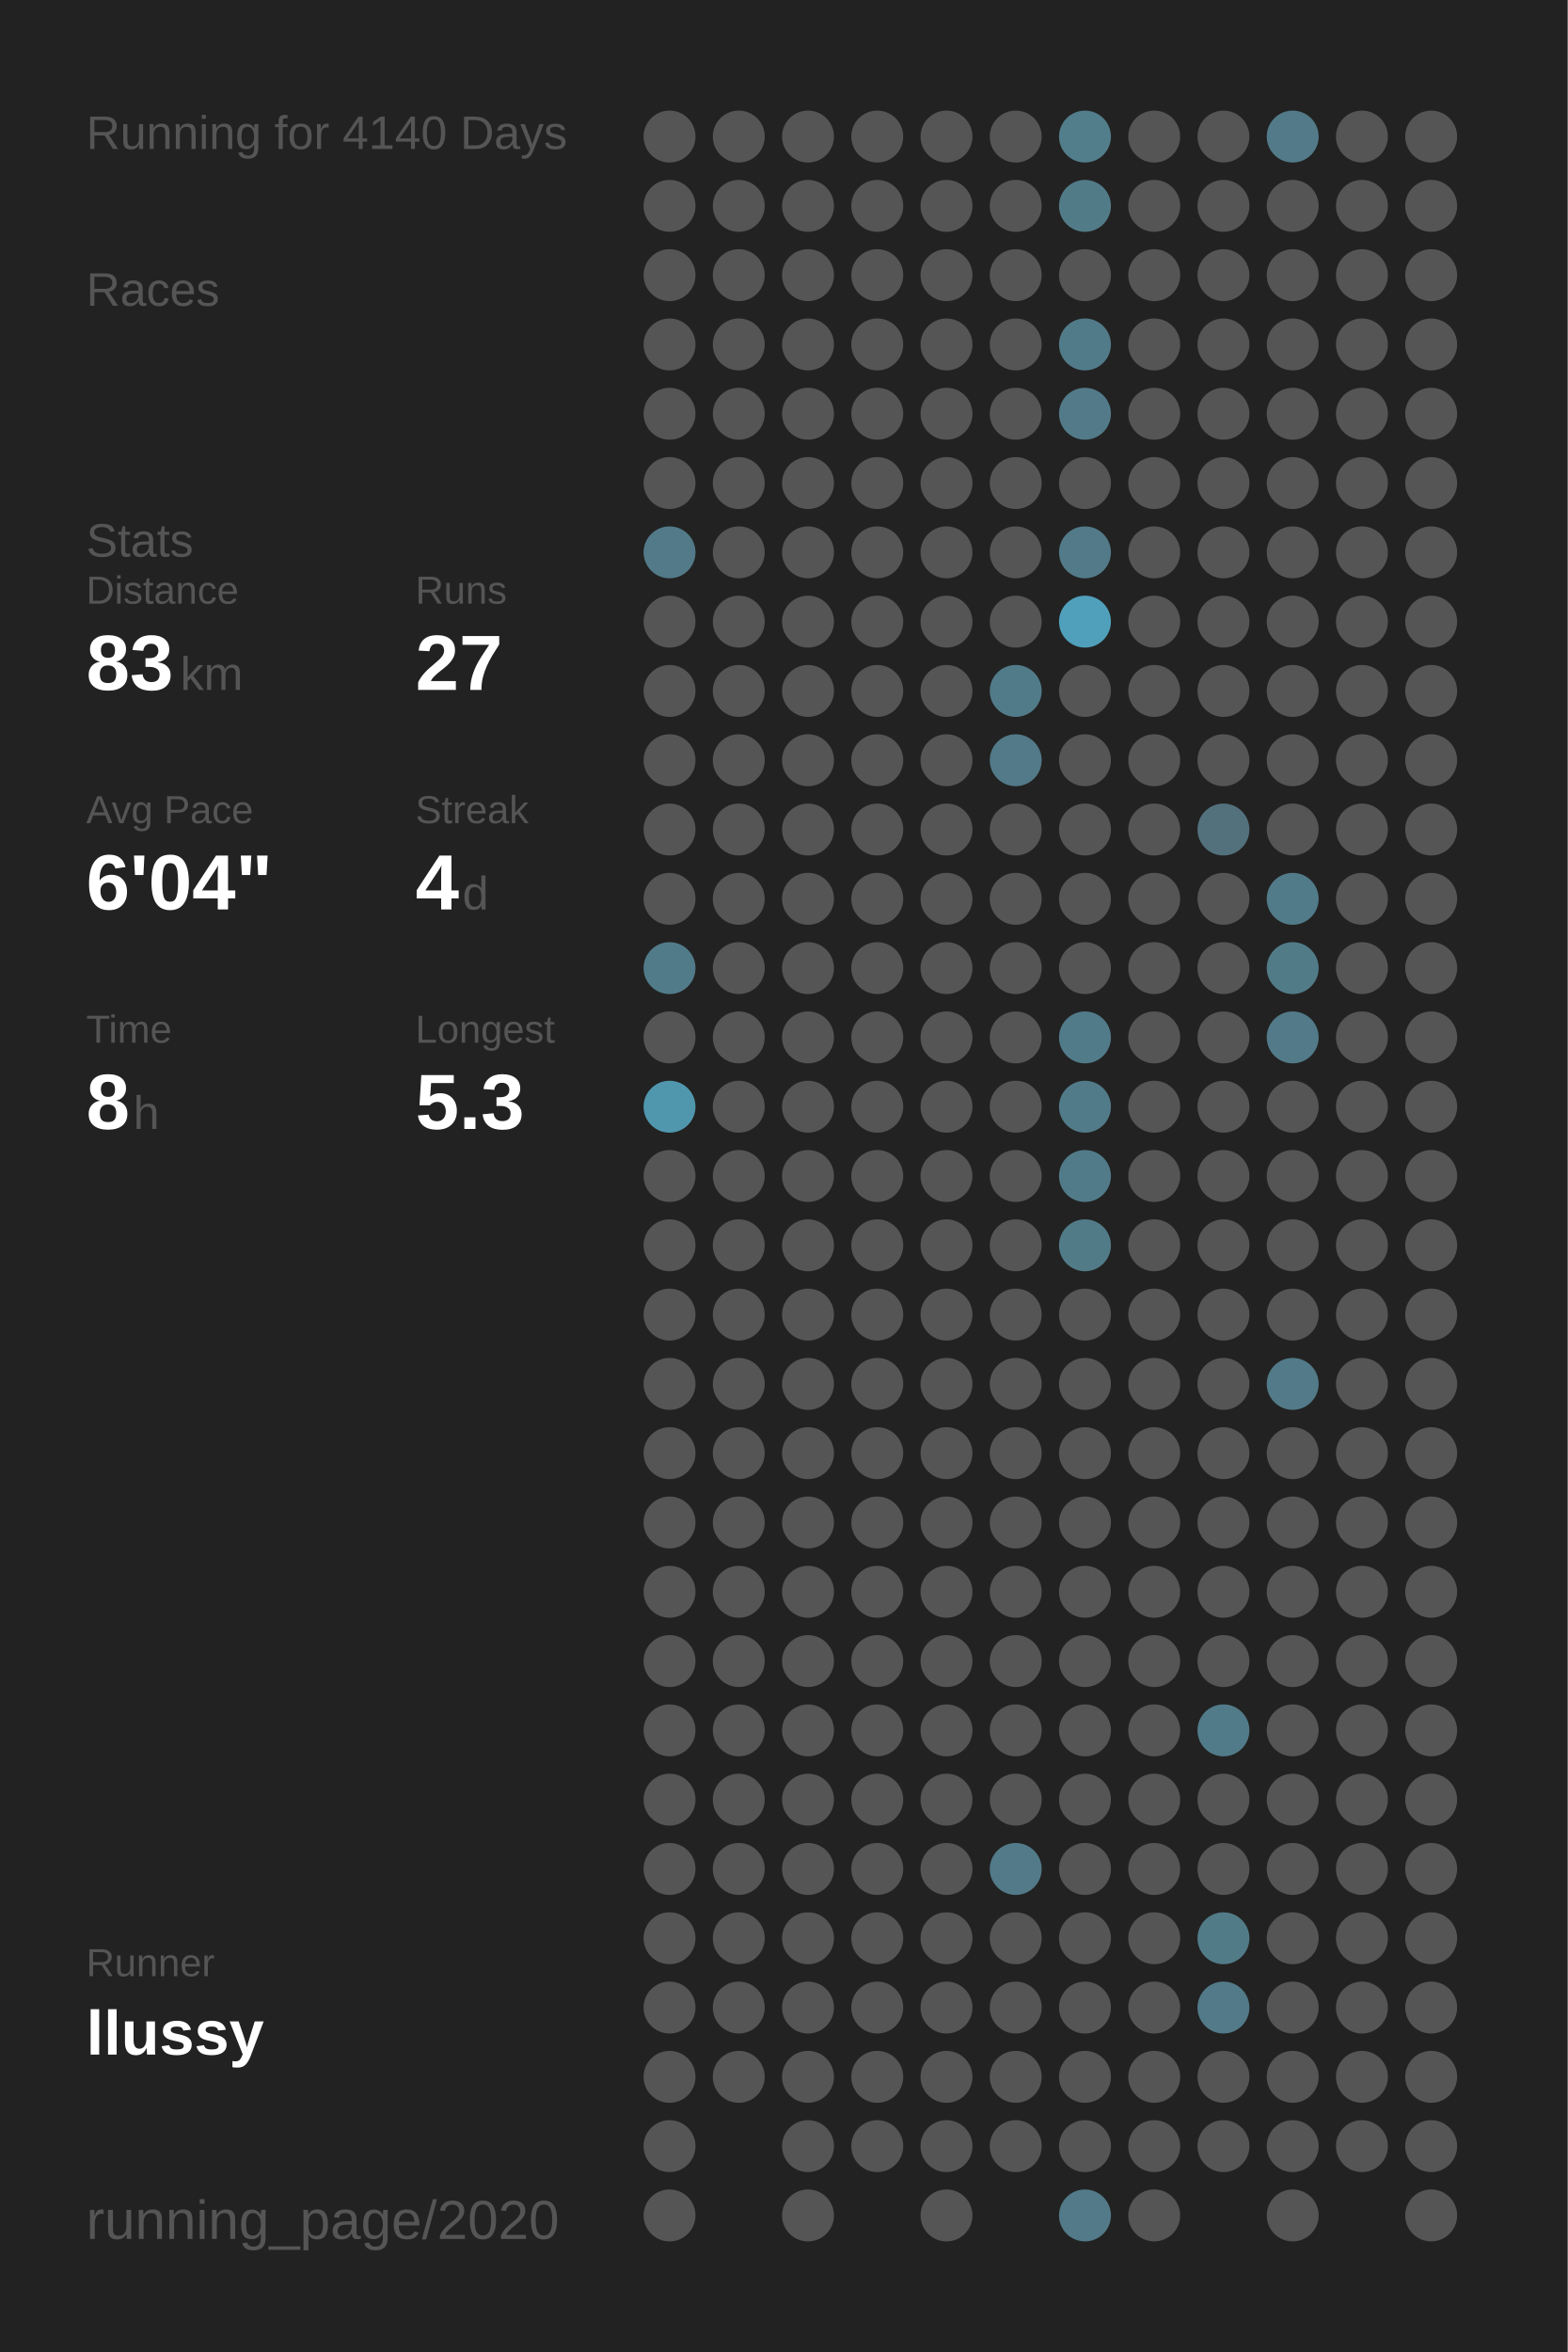
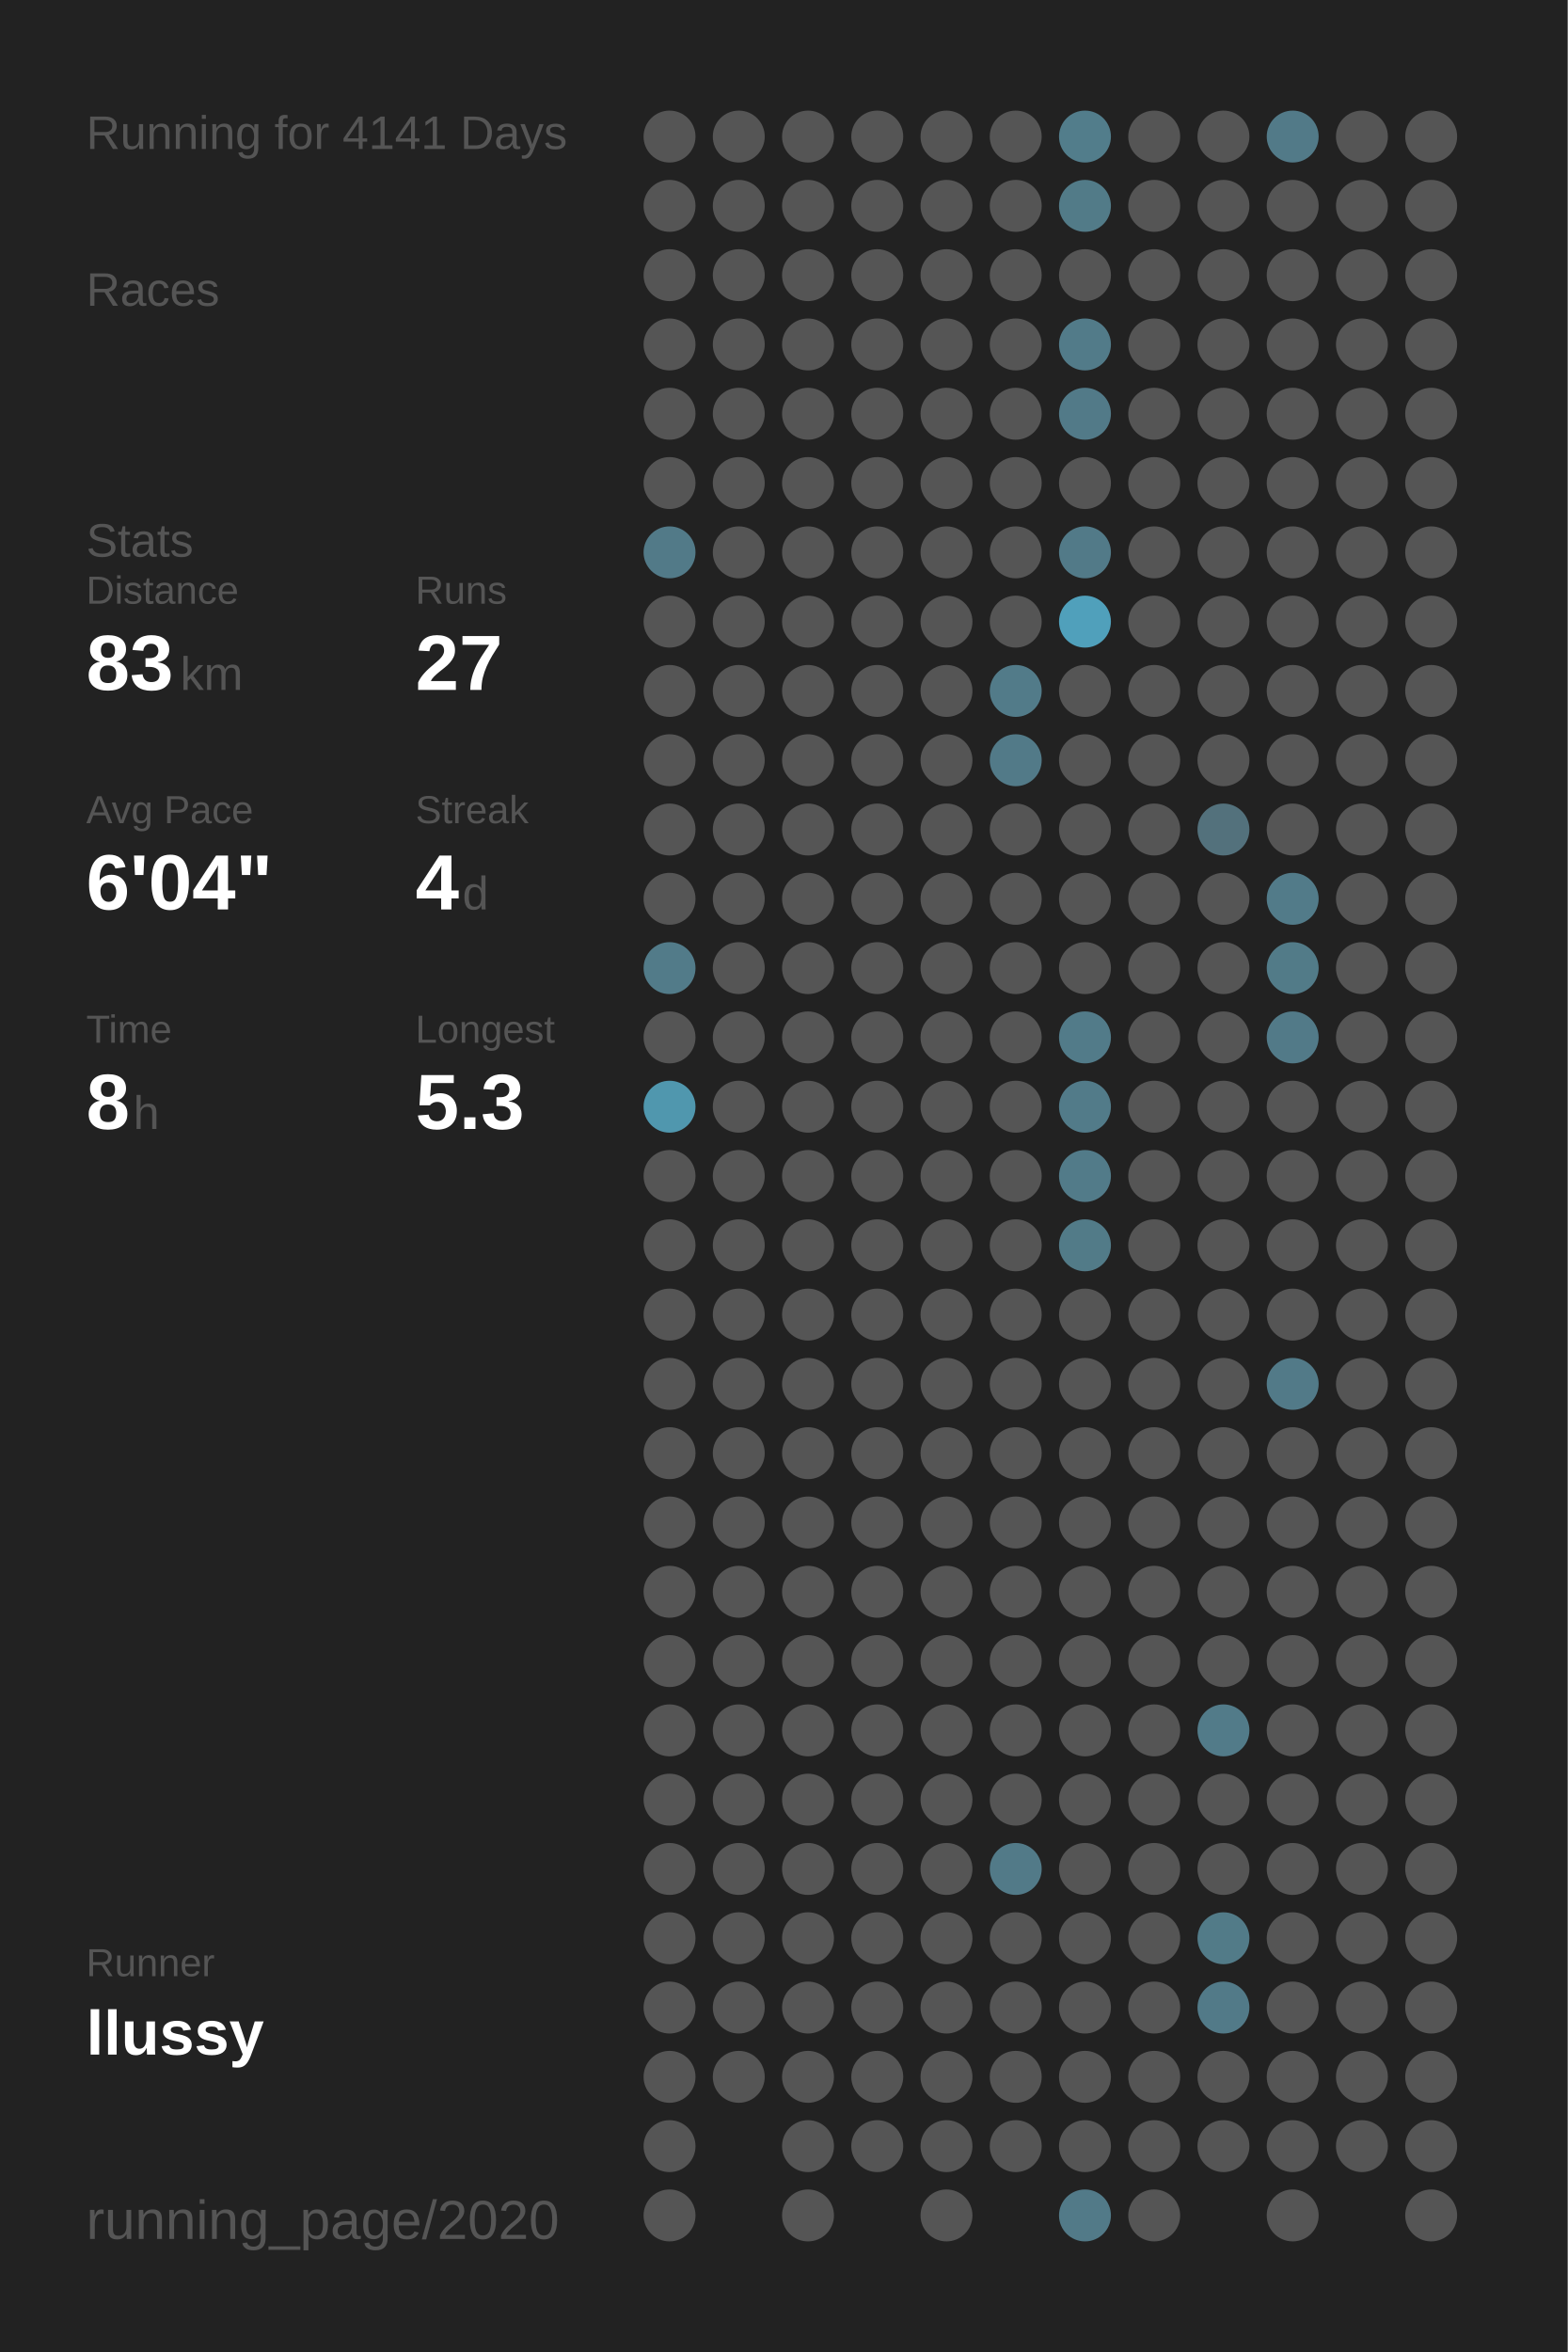
<svg xmlns="http://www.w3.org/2000/svg" baseProfile="full" height="300mm" version="1.1" viewBox="0,0,200,300" width="200mm">
  <defs />
  <rect fill="#222222" height="300" width="200" x="0" y="0" />
-   <text fill="#555555" style="font-size:6px; font-family:Arial;" x="11" y="19">Running for 4140 Days</text>
+   <text fill="#555555" style="font-size:6px; font-family:Arial;" x="11" y="19">Running for 4141 Days</text>
  <text fill="#555555" style="font-size:6px; font-family:Arial;" x="11" y="39">Races</text>
  <text fill="#555555" style="font-size:6px; font-family:Arial;" x="11" y="71">Stats</text>
  <text fill="#555555" style="font-size:5px; font-family:Arial;" x="11" y="77">Distance</text>
  <text fill="#FFFFFF" style="font-size:10px; font-family:Arial; font-weight:bold;" x="11" y="88">83</text>
  <text fill="#555555" style="font-size:6px; font-family:Arial;" x="23" y="88">km</text>
  <text fill="#555555" style="font-size:5px; font-family:Arial;" x="53" y="77">Runs</text>
  <text fill="#FFFFFF" style="font-size:10px; font-family:Arial; font-weight:bold;" x="53" y="88">27</text>
  <text fill="#555555" style="font-size:5px; font-family:Arial;" x="11" y="105">Avg Pace</text>
  <text fill="#FFFFFF" style="font-size:10px; font-family:Arial; font-weight:bold;" x="11" y="116">6'04"</text>
  <text fill="#555555" style="font-size:5px; font-family:Arial;" x="53" y="105">Streak</text>
  <text fill="#FFFFFF" style="font-size:10px; font-family:Arial; font-weight:bold;" x="53" y="116">4</text>
  <text fill="#555555" style="font-size:6px; font-family:Arial;" x="59" y="116">d</text>
  <text fill="#555555" style="font-size:5px; font-family:Arial;" x="11" y="133">Time</text>
  <text fill="#FFFFFF" style="font-size:10px; font-family:Arial; font-weight:bold;" x="11" y="144">8</text>
  <text fill="#555555" style="font-size:6px; font-family:Arial;" x="17" y="144">h</text>
  <text fill="#555555" style="font-size:5px; font-family:Arial;" x="53" y="133">Longest</text>
  <text fill="#FFFFFF" style="font-size:10px; font-family:Arial; font-weight:bold;" x="53" y="144">5.3</text>
  <text fill="#555555" style="font-size:5px; font-family:Arial;" x="11" y="252.065">Runner</text>
  <text fill="#FFFFFF" style="font-size:8px; font-family:Arial; font-weight:bold;" x="11" y="262.065">llussy</text>
  <text fill="#555555" style="font-size:7px; font-family:Arial;" x="11" y="285.581">running_page/2020</text>
  <circle cx="85.417" cy="17.419" fill="#555555" r="3.312" />
  <circle cx="85.417" cy="26.258" fill="#555555" r="3.312" />
  <circle cx="85.417" cy="35.097" fill="#555555" r="3.312" />
  <circle cx="85.417" cy="43.935" fill="#555555" r="3.312" />
  <circle cx="85.417" cy="52.774" fill="#555555" r="3.312" />
  <circle cx="85.417" cy="61.613" fill="#555555" r="3.312" />
  <circle cx="85.417" cy="70.452" fill="#527a88" r="3.312" />
  <circle cx="85.417" cy="79.29" fill="#555555" r="3.312" />
  <circle cx="85.417" cy="88.129" fill="#555555" r="3.312" />
  <circle cx="85.417" cy="96.968" fill="#555555" r="3.312" />
  <circle cx="85.417" cy="105.806" fill="#555555" r="3.312" />
  <circle cx="85.417" cy="114.645" fill="#555555" r="3.312" />
  <circle cx="85.417" cy="123.484" fill="#527b89" r="3.312" />
  <circle cx="85.417" cy="132.323" fill="#555555" r="3.312" />
  <circle cx="85.417" cy="141.161" fill="#5097ae" r="3.312" />
  <circle cx="85.417" cy="150" fill="#555555" r="3.312" />
  <circle cx="85.417" cy="158.839" fill="#555555" r="3.312" />
  <circle cx="85.417" cy="167.677" fill="#555555" r="3.312" />
  <circle cx="85.417" cy="176.516" fill="#555555" r="3.312" />
  <circle cx="85.417" cy="185.355" fill="#555555" r="3.312" />
  <circle cx="85.417" cy="194.194" fill="#555555" r="3.312" />
  <circle cx="85.417" cy="203.032" fill="#555555" r="3.312" />
  <circle cx="85.417" cy="211.871" fill="#555555" r="3.312" />
  <circle cx="85.417" cy="220.71" fill="#555555" r="3.312" />
  <circle cx="85.417" cy="229.548" fill="#555555" r="3.312" />
  <circle cx="85.417" cy="238.387" fill="#555555" r="3.312" />
  <circle cx="85.417" cy="247.226" fill="#555555" r="3.312" />
  <circle cx="85.417" cy="256.065" fill="#555555" r="3.312" />
  <circle cx="85.417" cy="264.903" fill="#555555" r="3.312" />
  <circle cx="85.417" cy="273.742" fill="#555555" r="3.312" />
  <circle cx="85.417" cy="282.581" fill="#555555" r="3.312" />
  <circle cx="94.25" cy="17.419" fill="#555555" r="3.312" />
  <circle cx="94.25" cy="26.258" fill="#555555" r="3.312" />
  <circle cx="94.25" cy="35.097" fill="#555555" r="3.312" />
  <circle cx="94.25" cy="43.935" fill="#555555" r="3.312" />
  <circle cx="94.25" cy="52.774" fill="#555555" r="3.312" />
  <circle cx="94.25" cy="61.613" fill="#555555" r="3.312" />
  <circle cx="94.25" cy="70.452" fill="#555555" r="3.312" />
  <circle cx="94.25" cy="79.29" fill="#555555" r="3.312" />
  <circle cx="94.25" cy="88.129" fill="#555555" r="3.312" />
  <circle cx="94.25" cy="96.968" fill="#555555" r="3.312" />
  <circle cx="94.25" cy="105.806" fill="#555555" r="3.312" />
  <circle cx="94.25" cy="114.645" fill="#555555" r="3.312" />
  <circle cx="94.25" cy="123.484" fill="#555555" r="3.312" />
  <circle cx="94.25" cy="132.323" fill="#555555" r="3.312" />
  <circle cx="94.25" cy="141.161" fill="#555555" r="3.312" />
  <circle cx="94.25" cy="150" fill="#555555" r="3.312" />
  <circle cx="94.25" cy="158.839" fill="#555555" r="3.312" />
  <circle cx="94.25" cy="167.677" fill="#555555" r="3.312" />
  <circle cx="94.25" cy="176.516" fill="#555555" r="3.312" />
  <circle cx="94.25" cy="185.355" fill="#555555" r="3.312" />
  <circle cx="94.25" cy="194.194" fill="#555555" r="3.312" />
  <circle cx="94.25" cy="203.032" fill="#555555" r="3.312" />
  <circle cx="94.25" cy="211.871" fill="#555555" r="3.312" />
  <circle cx="94.25" cy="220.71" fill="#555555" r="3.312" />
  <circle cx="94.25" cy="229.548" fill="#555555" r="3.312" />
  <circle cx="94.25" cy="238.387" fill="#555555" r="3.312" />
  <circle cx="94.25" cy="247.226" fill="#555555" r="3.312" />
  <circle cx="94.25" cy="256.065" fill="#555555" r="3.312" />
  <circle cx="94.25" cy="264.903" fill="#555555" r="3.312" />
  <circle cx="103.083" cy="17.419" fill="#555555" r="3.312" />
  <circle cx="103.083" cy="26.258" fill="#555555" r="3.312" />
  <circle cx="103.083" cy="35.097" fill="#555555" r="3.312" />
  <circle cx="103.083" cy="43.935" fill="#555555" r="3.312" />
  <circle cx="103.083" cy="52.774" fill="#555555" r="3.312" />
  <circle cx="103.083" cy="61.613" fill="#555555" r="3.312" />
  <circle cx="103.083" cy="70.452" fill="#555555" r="3.312" />
  <circle cx="103.083" cy="79.29" fill="#555555" r="3.312" />
  <circle cx="103.083" cy="88.129" fill="#555555" r="3.312" />
  <circle cx="103.083" cy="96.968" fill="#555555" r="3.312" />
  <circle cx="103.083" cy="105.806" fill="#555555" r="3.312" />
  <circle cx="103.083" cy="114.645" fill="#555555" r="3.312" />
  <circle cx="103.083" cy="123.484" fill="#555555" r="3.312" />
  <circle cx="103.083" cy="132.323" fill="#555555" r="3.312" />
  <circle cx="103.083" cy="141.161" fill="#555555" r="3.312" />
  <circle cx="103.083" cy="150" fill="#555555" r="3.312" />
  <circle cx="103.083" cy="158.839" fill="#555555" r="3.312" />
  <circle cx="103.083" cy="167.677" fill="#555555" r="3.312" />
  <circle cx="103.083" cy="176.516" fill="#555555" r="3.312" />
  <circle cx="103.083" cy="185.355" fill="#555555" r="3.312" />
  <circle cx="103.083" cy="194.194" fill="#555555" r="3.312" />
  <circle cx="103.083" cy="203.032" fill="#555555" r="3.312" />
  <circle cx="103.083" cy="211.871" fill="#555555" r="3.312" />
  <circle cx="103.083" cy="220.71" fill="#555555" r="3.312" />
  <circle cx="103.083" cy="229.548" fill="#555555" r="3.312" />
  <circle cx="103.083" cy="238.387" fill="#555555" r="3.312" />
  <circle cx="103.083" cy="247.226" fill="#555555" r="3.312" />
  <circle cx="103.083" cy="256.065" fill="#555555" r="3.312" />
  <circle cx="103.083" cy="264.903" fill="#555555" r="3.312" />
  <circle cx="103.083" cy="273.742" fill="#555555" r="3.312" />
  <circle cx="103.083" cy="282.581" fill="#555555" r="3.312" />
  <circle cx="111.917" cy="17.419" fill="#555555" r="3.312" />
  <circle cx="111.917" cy="26.258" fill="#555555" r="3.312" />
  <circle cx="111.917" cy="35.097" fill="#555555" r="3.312" />
  <circle cx="111.917" cy="43.935" fill="#555555" r="3.312" />
  <circle cx="111.917" cy="52.774" fill="#555555" r="3.312" />
  <circle cx="111.917" cy="61.613" fill="#555555" r="3.312" />
  <circle cx="111.917" cy="70.452" fill="#555555" r="3.312" />
  <circle cx="111.917" cy="79.29" fill="#555555" r="3.312" />
  <circle cx="111.917" cy="88.129" fill="#555555" r="3.312" />
  <circle cx="111.917" cy="96.968" fill="#555555" r="3.312" />
  <circle cx="111.917" cy="105.806" fill="#555555" r="3.312" />
  <circle cx="111.917" cy="114.645" fill="#555555" r="3.312" />
  <circle cx="111.917" cy="123.484" fill="#555555" r="3.312" />
  <circle cx="111.917" cy="132.323" fill="#555555" r="3.312" />
  <circle cx="111.917" cy="141.161" fill="#555555" r="3.312" />
  <circle cx="111.917" cy="150" fill="#555555" r="3.312" />
  <circle cx="111.917" cy="158.839" fill="#555555" r="3.312" />
  <circle cx="111.917" cy="167.677" fill="#555555" r="3.312" />
  <circle cx="111.917" cy="176.516" fill="#555555" r="3.312" />
  <circle cx="111.917" cy="185.355" fill="#555555" r="3.312" />
  <circle cx="111.917" cy="194.194" fill="#555555" r="3.312" />
  <circle cx="111.917" cy="203.032" fill="#555555" r="3.312" />
  <circle cx="111.917" cy="211.871" fill="#555555" r="3.312" />
  <circle cx="111.917" cy="220.71" fill="#555555" r="3.312" />
  <circle cx="111.917" cy="229.548" fill="#555555" r="3.312" />
  <circle cx="111.917" cy="238.387" fill="#555555" r="3.312" />
  <circle cx="111.917" cy="247.226" fill="#555555" r="3.312" />
  <circle cx="111.917" cy="256.065" fill="#555555" r="3.312" />
  <circle cx="111.917" cy="264.903" fill="#555555" r="3.312" />
  <circle cx="111.917" cy="273.742" fill="#555555" r="3.312" />
  <circle cx="120.75" cy="17.419" fill="#555555" r="3.312" />
  <circle cx="120.75" cy="26.258" fill="#555555" r="3.312" />
  <circle cx="120.75" cy="35.097" fill="#555555" r="3.312" />
  <circle cx="120.75" cy="43.935" fill="#555555" r="3.312" />
  <circle cx="120.75" cy="52.774" fill="#555555" r="3.312" />
  <circle cx="120.75" cy="61.613" fill="#555555" r="3.312" />
  <circle cx="120.75" cy="70.452" fill="#555555" r="3.312" />
  <circle cx="120.75" cy="79.29" fill="#555555" r="3.312" />
  <circle cx="120.75" cy="88.129" fill="#555555" r="3.312" />
  <circle cx="120.75" cy="96.968" fill="#555555" r="3.312" />
  <circle cx="120.75" cy="105.806" fill="#555555" r="3.312" />
  <circle cx="120.75" cy="114.645" fill="#555555" r="3.312" />
  <circle cx="120.75" cy="123.484" fill="#555555" r="3.312" />
  <circle cx="120.75" cy="132.323" fill="#555555" r="3.312" />
  <circle cx="120.75" cy="141.161" fill="#555555" r="3.312" />
  <circle cx="120.75" cy="150" fill="#555555" r="3.312" />
  <circle cx="120.75" cy="158.839" fill="#555555" r="3.312" />
  <circle cx="120.75" cy="167.677" fill="#555555" r="3.312" />
  <circle cx="120.75" cy="176.516" fill="#555555" r="3.312" />
  <circle cx="120.75" cy="185.355" fill="#555555" r="3.312" />
  <circle cx="120.75" cy="194.194" fill="#555555" r="3.312" />
  <circle cx="120.75" cy="203.032" fill="#555555" r="3.312" />
  <circle cx="120.75" cy="211.871" fill="#555555" r="3.312" />
  <circle cx="120.75" cy="220.71" fill="#555555" r="3.312" />
  <circle cx="120.75" cy="229.548" fill="#555555" r="3.312" />
  <circle cx="120.75" cy="238.387" fill="#555555" r="3.312" />
  <circle cx="120.75" cy="247.226" fill="#555555" r="3.312" />
  <circle cx="120.75" cy="256.065" fill="#555555" r="3.312" />
  <circle cx="120.75" cy="264.903" fill="#555555" r="3.312" />
  <circle cx="120.75" cy="273.742" fill="#555555" r="3.312" />
  <circle cx="120.75" cy="282.581" fill="#555555" r="3.312" />
  <circle cx="129.583" cy="17.419" fill="#555555" r="3.312" />
  <circle cx="129.583" cy="26.258" fill="#555555" r="3.312" />
  <circle cx="129.583" cy="35.097" fill="#555555" r="3.312" />
  <circle cx="129.583" cy="43.935" fill="#555555" r="3.312" />
  <circle cx="129.583" cy="52.774" fill="#555555" r="3.312" />
  <circle cx="129.583" cy="61.613" fill="#555555" r="3.312" />
  <circle cx="129.583" cy="70.452" fill="#555555" r="3.312" />
  <circle cx="129.583" cy="79.29" fill="#555555" r="3.312" />
  <circle cx="129.583" cy="88.129" fill="#527b89" r="3.312" />
  <circle cx="129.583" cy="96.968" fill="#527a88" r="3.312" />
  <circle cx="129.583" cy="105.806" fill="#555555" r="3.312" />
  <circle cx="129.583" cy="114.645" fill="#555555" r="3.312" />
  <circle cx="129.583" cy="123.484" fill="#555555" r="3.312" />
  <circle cx="129.583" cy="132.323" fill="#555555" r="3.312" />
  <circle cx="129.583" cy="141.161" fill="#555555" r="3.312" />
  <circle cx="129.583" cy="150" fill="#555555" r="3.312" />
  <circle cx="129.583" cy="158.839" fill="#555555" r="3.312" />
  <circle cx="129.583" cy="167.677" fill="#555555" r="3.312" />
  <circle cx="129.583" cy="176.516" fill="#555555" r="3.312" />
  <circle cx="129.583" cy="185.355" fill="#555555" r="3.312" />
  <circle cx="129.583" cy="194.194" fill="#555555" r="3.312" />
  <circle cx="129.583" cy="203.032" fill="#555555" r="3.312" />
  <circle cx="129.583" cy="211.871" fill="#555555" r="3.312" />
  <circle cx="129.583" cy="220.71" fill="#555555" r="3.312" />
  <circle cx="129.583" cy="229.548" fill="#555555" r="3.312" />
  <circle cx="129.583" cy="238.387" fill="#527a88" r="3.312" />
  <circle cx="129.583" cy="247.226" fill="#555555" r="3.312" />
  <circle cx="129.583" cy="256.065" fill="#555555" r="3.312" />
  <circle cx="129.583" cy="264.903" fill="#555555" r="3.312" />
  <circle cx="129.583" cy="273.742" fill="#555555" r="3.312" />
  <circle cx="138.417" cy="17.419" fill="#527d8b" r="3.312" />
  <circle cx="138.417" cy="26.258" fill="#527b88" r="3.312" />
  <circle cx="138.417" cy="35.097" fill="#555555" r="3.312" />
  <circle cx="138.417" cy="43.935" fill="#527b89" r="3.312" />
  <circle cx="138.417" cy="52.774" fill="#527a88" r="3.312" />
  <circle cx="138.417" cy="61.613" fill="#555555" r="3.312" />
  <circle cx="138.417" cy="70.452" fill="#527a88" r="3.312" />
  <circle cx="138.417" cy="79.29" fill="#50a0bb" r="3.312" />
  <circle cx="138.417" cy="88.129" fill="#555555" r="3.312" />
  <circle cx="138.417" cy="96.968" fill="#555555" r="3.312" />
  <circle cx="138.417" cy="105.806" fill="#555555" r="3.312" />
  <circle cx="138.417" cy="114.645" fill="#555555" r="3.312" />
  <circle cx="138.417" cy="123.484" fill="#555555" r="3.312" />
  <circle cx="138.417" cy="132.323" fill="#527b89" r="3.312" />
  <circle cx="138.417" cy="141.161" fill="#527b89" r="3.312" />
  <circle cx="138.417" cy="150" fill="#527b89" r="3.312" />
  <circle cx="138.417" cy="158.839" fill="#527b88" r="3.312" />
  <circle cx="138.417" cy="167.677" fill="#555555" r="3.312" />
  <circle cx="138.417" cy="176.516" fill="#555555" r="3.312" />
  <circle cx="138.417" cy="185.355" fill="#555555" r="3.312" />
  <circle cx="138.417" cy="194.194" fill="#555555" r="3.312" />
  <circle cx="138.417" cy="203.032" fill="#555555" r="3.312" />
  <circle cx="138.417" cy="211.871" fill="#555555" r="3.312" />
  <circle cx="138.417" cy="220.71" fill="#555555" r="3.312" />
  <circle cx="138.417" cy="229.548" fill="#555555" r="3.312" />
  <circle cx="138.417" cy="238.387" fill="#555555" r="3.312" />
  <circle cx="138.417" cy="247.226" fill="#555555" r="3.312" />
  <circle cx="138.417" cy="256.065" fill="#555555" r="3.312" />
  <circle cx="138.417" cy="264.903" fill="#555555" r="3.312" />
  <circle cx="138.417" cy="273.742" fill="#555555" r="3.312" />
  <circle cx="138.417" cy="282.581" fill="#527a88" r="3.312" />
  <circle cx="147.25" cy="17.419" fill="#555555" r="3.312" />
  <circle cx="147.25" cy="26.258" fill="#555555" r="3.312" />
  <circle cx="147.25" cy="35.097" fill="#555555" r="3.312" />
  <circle cx="147.25" cy="43.935" fill="#555555" r="3.312" />
  <circle cx="147.25" cy="52.774" fill="#555555" r="3.312" />
  <circle cx="147.25" cy="61.613" fill="#555555" r="3.312" />
  <circle cx="147.25" cy="70.452" fill="#555555" r="3.312" />
  <circle cx="147.25" cy="79.29" fill="#555555" r="3.312" />
  <circle cx="147.25" cy="88.129" fill="#555555" r="3.312" />
  <circle cx="147.25" cy="96.968" fill="#555555" r="3.312" />
  <circle cx="147.25" cy="105.806" fill="#555555" r="3.312" />
  <circle cx="147.25" cy="114.645" fill="#555555" r="3.312" />
  <circle cx="147.25" cy="123.484" fill="#555555" r="3.312" />
  <circle cx="147.25" cy="132.323" fill="#555555" r="3.312" />
  <circle cx="147.25" cy="141.161" fill="#555555" r="3.312" />
  <circle cx="147.25" cy="150" fill="#555555" r="3.312" />
  <circle cx="147.25" cy="158.839" fill="#555555" r="3.312" />
  <circle cx="147.25" cy="167.677" fill="#555555" r="3.312" />
  <circle cx="147.25" cy="176.516" fill="#555555" r="3.312" />
  <circle cx="147.25" cy="185.355" fill="#555555" r="3.312" />
  <circle cx="147.25" cy="194.194" fill="#555555" r="3.312" />
  <circle cx="147.25" cy="203.032" fill="#555555" r="3.312" />
  <circle cx="147.25" cy="211.871" fill="#555555" r="3.312" />
  <circle cx="147.25" cy="220.71" fill="#555555" r="3.312" />
  <circle cx="147.25" cy="229.548" fill="#555555" r="3.312" />
  <circle cx="147.25" cy="238.387" fill="#555555" r="3.312" />
  <circle cx="147.25" cy="247.226" fill="#555555" r="3.312" />
  <circle cx="147.25" cy="256.065" fill="#555555" r="3.312" />
  <circle cx="147.25" cy="264.903" fill="#555555" r="3.312" />
  <circle cx="147.25" cy="273.742" fill="#555555" r="3.312" />
  <circle cx="147.25" cy="282.581" fill="#555555" r="3.312" />
  <circle cx="156.083" cy="17.419" fill="#555555" r="3.312" />
  <circle cx="156.083" cy="26.258" fill="#555555" r="3.312" />
  <circle cx="156.083" cy="35.097" fill="#555555" r="3.312" />
  <circle cx="156.083" cy="43.935" fill="#555555" r="3.312" />
  <circle cx="156.083" cy="52.774" fill="#555555" r="3.312" />
  <circle cx="156.083" cy="61.613" fill="#555555" r="3.312" />
  <circle cx="156.083" cy="70.452" fill="#555555" r="3.312" />
  <circle cx="156.083" cy="79.29" fill="#555555" r="3.312" />
  <circle cx="156.083" cy="88.129" fill="#555555" r="3.312" />
  <circle cx="156.083" cy="96.968" fill="#555555" r="3.312" />
  <circle cx="156.083" cy="105.806" fill="#53717c" r="3.312" />
  <circle cx="156.083" cy="114.645" fill="#555555" r="3.312" />
  <circle cx="156.083" cy="123.484" fill="#555555" r="3.312" />
  <circle cx="156.083" cy="132.323" fill="#555555" r="3.312" />
  <circle cx="156.083" cy="141.161" fill="#555555" r="3.312" />
  <circle cx="156.083" cy="150" fill="#555555" r="3.312" />
  <circle cx="156.083" cy="158.839" fill="#555555" r="3.312" />
  <circle cx="156.083" cy="167.677" fill="#555555" r="3.312" />
  <circle cx="156.083" cy="176.516" fill="#555555" r="3.312" />
  <circle cx="156.083" cy="185.355" fill="#555555" r="3.312" />
  <circle cx="156.083" cy="194.194" fill="#555555" r="3.312" />
  <circle cx="156.083" cy="203.032" fill="#555555" r="3.312" />
  <circle cx="156.083" cy="211.871" fill="#555555" r="3.312" />
  <circle cx="156.083" cy="220.71" fill="#527b89" r="3.312" />
  <circle cx="156.083" cy="229.548" fill="#555555" r="3.312" />
  <circle cx="156.083" cy="238.387" fill="#555555" r="3.312" />
  <circle cx="156.083" cy="247.226" fill="#527b88" r="3.312" />
  <circle cx="156.083" cy="256.065" fill="#527a88" r="3.312" />
  <circle cx="156.083" cy="264.903" fill="#555555" r="3.312" />
  <circle cx="156.083" cy="273.742" fill="#555555" r="3.312" />
  <circle cx="164.917" cy="17.419" fill="#527a88" r="3.312" />
  <circle cx="164.917" cy="26.258" fill="#555555" r="3.312" />
  <circle cx="164.917" cy="35.097" fill="#555555" r="3.312" />
  <circle cx="164.917" cy="43.935" fill="#555555" r="3.312" />
  <circle cx="164.917" cy="52.774" fill="#555555" r="3.312" />
  <circle cx="164.917" cy="61.613" fill="#555555" r="3.312" />
  <circle cx="164.917" cy="70.452" fill="#555555" r="3.312" />
  <circle cx="164.917" cy="79.29" fill="#555555" r="3.312" />
  <circle cx="164.917" cy="88.129" fill="#555555" r="3.312" />
  <circle cx="164.917" cy="96.968" fill="#555555" r="3.312" />
  <circle cx="164.917" cy="105.806" fill="#555555" r="3.312" />
  <circle cx="164.917" cy="114.645" fill="#527b89" r="3.312" />
  <circle cx="164.917" cy="123.484" fill="#527b88" r="3.312" />
  <circle cx="164.917" cy="132.323" fill="#527a88" r="3.312" />
  <circle cx="164.917" cy="141.161" fill="#555555" r="3.312" />
  <circle cx="164.917" cy="150" fill="#555555" r="3.312" />
  <circle cx="164.917" cy="158.839" fill="#555555" r="3.312" />
  <circle cx="164.917" cy="167.677" fill="#555555" r="3.312" />
  <circle cx="164.917" cy="176.516" fill="#527a88" r="3.312" />
  <circle cx="164.917" cy="185.355" fill="#555555" r="3.312" />
  <circle cx="164.917" cy="194.194" fill="#555555" r="3.312" />
  <circle cx="164.917" cy="203.032" fill="#555555" r="3.312" />
  <circle cx="164.917" cy="211.871" fill="#555555" r="3.312" />
  <circle cx="164.917" cy="220.71" fill="#555555" r="3.312" />
  <circle cx="164.917" cy="229.548" fill="#555555" r="3.312" />
  <circle cx="164.917" cy="238.387" fill="#555555" r="3.312" />
  <circle cx="164.917" cy="247.226" fill="#555555" r="3.312" />
  <circle cx="164.917" cy="256.065" fill="#555555" r="3.312" />
  <circle cx="164.917" cy="264.903" fill="#555555" r="3.312" />
  <circle cx="164.917" cy="273.742" fill="#555555" r="3.312" />
  <circle cx="164.917" cy="282.581" fill="#555555" r="3.312" />
  <circle cx="173.75" cy="17.419" fill="#555555" r="3.312" />
  <circle cx="173.75" cy="26.258" fill="#555555" r="3.312" />
  <circle cx="173.75" cy="35.097" fill="#555555" r="3.312" />
  <circle cx="173.75" cy="43.935" fill="#555555" r="3.312" />
  <circle cx="173.75" cy="52.774" fill="#555555" r="3.312" />
  <circle cx="173.75" cy="61.613" fill="#555555" r="3.312" />
  <circle cx="173.75" cy="70.452" fill="#555555" r="3.312" />
  <circle cx="173.75" cy="79.29" fill="#555555" r="3.312" />
  <circle cx="173.75" cy="88.129" fill="#555555" r="3.312" />
  <circle cx="173.75" cy="96.968" fill="#555555" r="3.312" />
  <circle cx="173.75" cy="105.806" fill="#555555" r="3.312" />
  <circle cx="173.75" cy="114.645" fill="#555555" r="3.312" />
  <circle cx="173.75" cy="123.484" fill="#555555" r="3.312" />
  <circle cx="173.75" cy="132.323" fill="#555555" r="3.312" />
  <circle cx="173.75" cy="141.161" fill="#555555" r="3.312" />
  <circle cx="173.75" cy="150" fill="#555555" r="3.312" />
  <circle cx="173.75" cy="158.839" fill="#555555" r="3.312" />
  <circle cx="173.75" cy="167.677" fill="#555555" r="3.312" />
  <circle cx="173.75" cy="176.516" fill="#555555" r="3.312" />
  <circle cx="173.75" cy="185.355" fill="#555555" r="3.312" />
  <circle cx="173.75" cy="194.194" fill="#555555" r="3.312" />
  <circle cx="173.75" cy="203.032" fill="#555555" r="3.312" />
  <circle cx="173.75" cy="211.871" fill="#555555" r="3.312" />
  <circle cx="173.75" cy="220.71" fill="#555555" r="3.312" />
  <circle cx="173.75" cy="229.548" fill="#555555" r="3.312" />
  <circle cx="173.75" cy="238.387" fill="#555555" r="3.312" />
  <circle cx="173.75" cy="247.226" fill="#555555" r="3.312" />
  <circle cx="173.75" cy="256.065" fill="#555555" r="3.312" />
  <circle cx="173.75" cy="264.903" fill="#555555" r="3.312" />
  <circle cx="173.75" cy="273.742" fill="#555555" r="3.312" />
  <circle cx="182.583" cy="17.419" fill="#555555" r="3.312" />
  <circle cx="182.583" cy="26.258" fill="#555555" r="3.312" />
  <circle cx="182.583" cy="35.097" fill="#555555" r="3.312" />
  <circle cx="182.583" cy="43.935" fill="#555555" r="3.312" />
  <circle cx="182.583" cy="52.774" fill="#555555" r="3.312" />
  <circle cx="182.583" cy="61.613" fill="#555555" r="3.312" />
  <circle cx="182.583" cy="70.452" fill="#555555" r="3.312" />
  <circle cx="182.583" cy="79.29" fill="#555555" r="3.312" />
  <circle cx="182.583" cy="88.129" fill="#555555" r="3.312" />
  <circle cx="182.583" cy="96.968" fill="#555555" r="3.312" />
  <circle cx="182.583" cy="105.806" fill="#555555" r="3.312" />
  <circle cx="182.583" cy="114.645" fill="#555555" r="3.312" />
  <circle cx="182.583" cy="123.484" fill="#555555" r="3.312" />
  <circle cx="182.583" cy="132.323" fill="#555555" r="3.312" />
  <circle cx="182.583" cy="141.161" fill="#555555" r="3.312" />
  <circle cx="182.583" cy="150" fill="#555555" r="3.312" />
  <circle cx="182.583" cy="158.839" fill="#555555" r="3.312" />
  <circle cx="182.583" cy="167.677" fill="#555555" r="3.312" />
  <circle cx="182.583" cy="176.516" fill="#555555" r="3.312" />
  <circle cx="182.583" cy="185.355" fill="#555555" r="3.312" />
  <circle cx="182.583" cy="194.194" fill="#555555" r="3.312" />
  <circle cx="182.583" cy="203.032" fill="#555555" r="3.312" />
  <circle cx="182.583" cy="211.871" fill="#555555" r="3.312" />
  <circle cx="182.583" cy="220.71" fill="#555555" r="3.312" />
  <circle cx="182.583" cy="229.548" fill="#555555" r="3.312" />
  <circle cx="182.583" cy="238.387" fill="#555555" r="3.312" />
  <circle cx="182.583" cy="247.226" fill="#555555" r="3.312" />
  <circle cx="182.583" cy="256.065" fill="#555555" r="3.312" />
  <circle cx="182.583" cy="264.903" fill="#555555" r="3.312" />
  <circle cx="182.583" cy="273.742" fill="#555555" r="3.312" />
  <circle cx="182.583" cy="282.581" fill="#555555" r="3.312" />
</svg>
